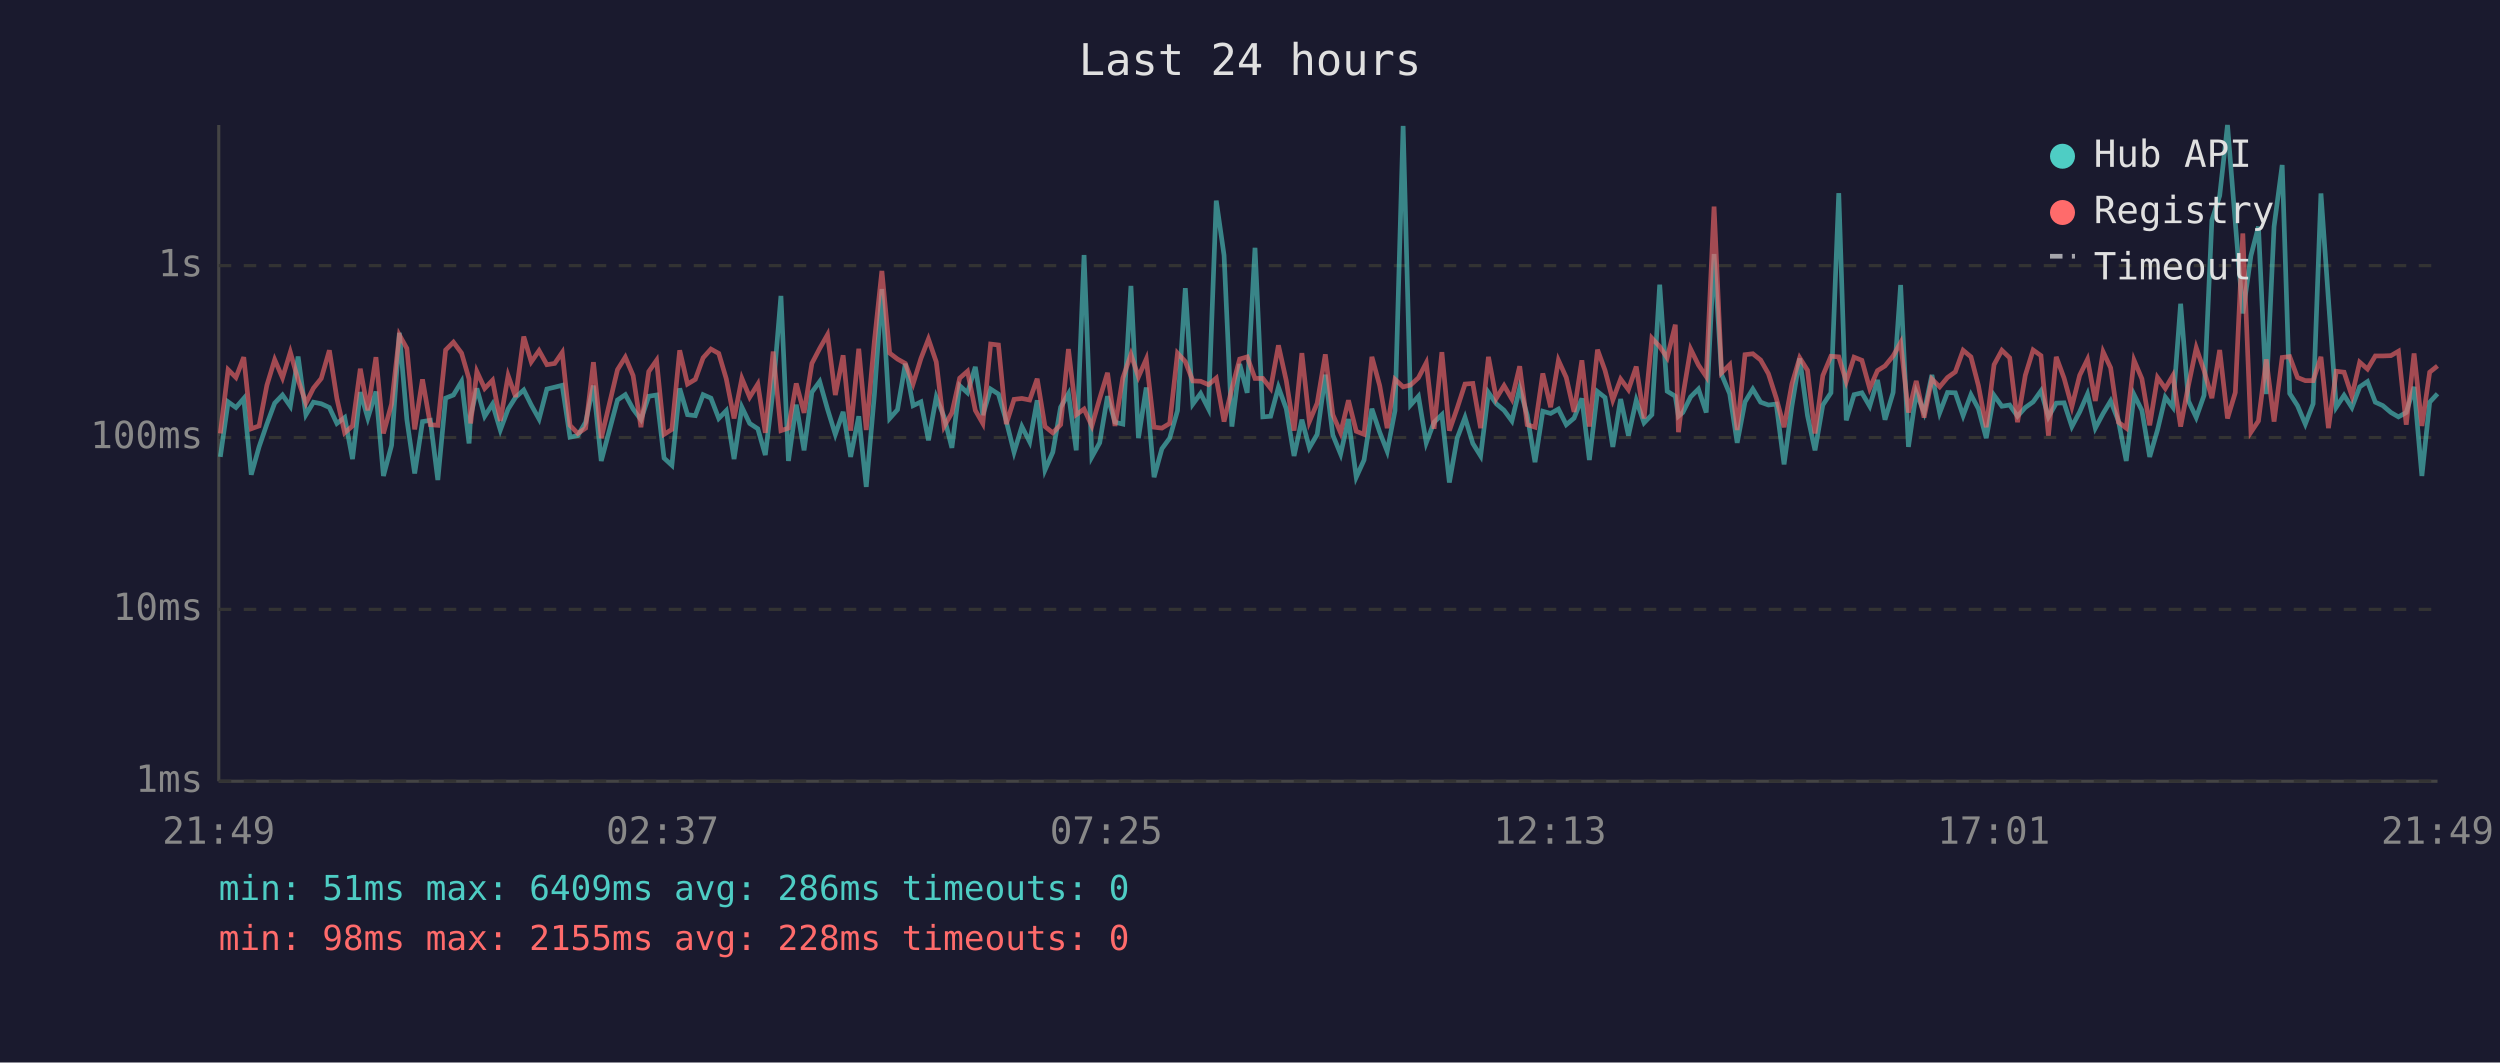
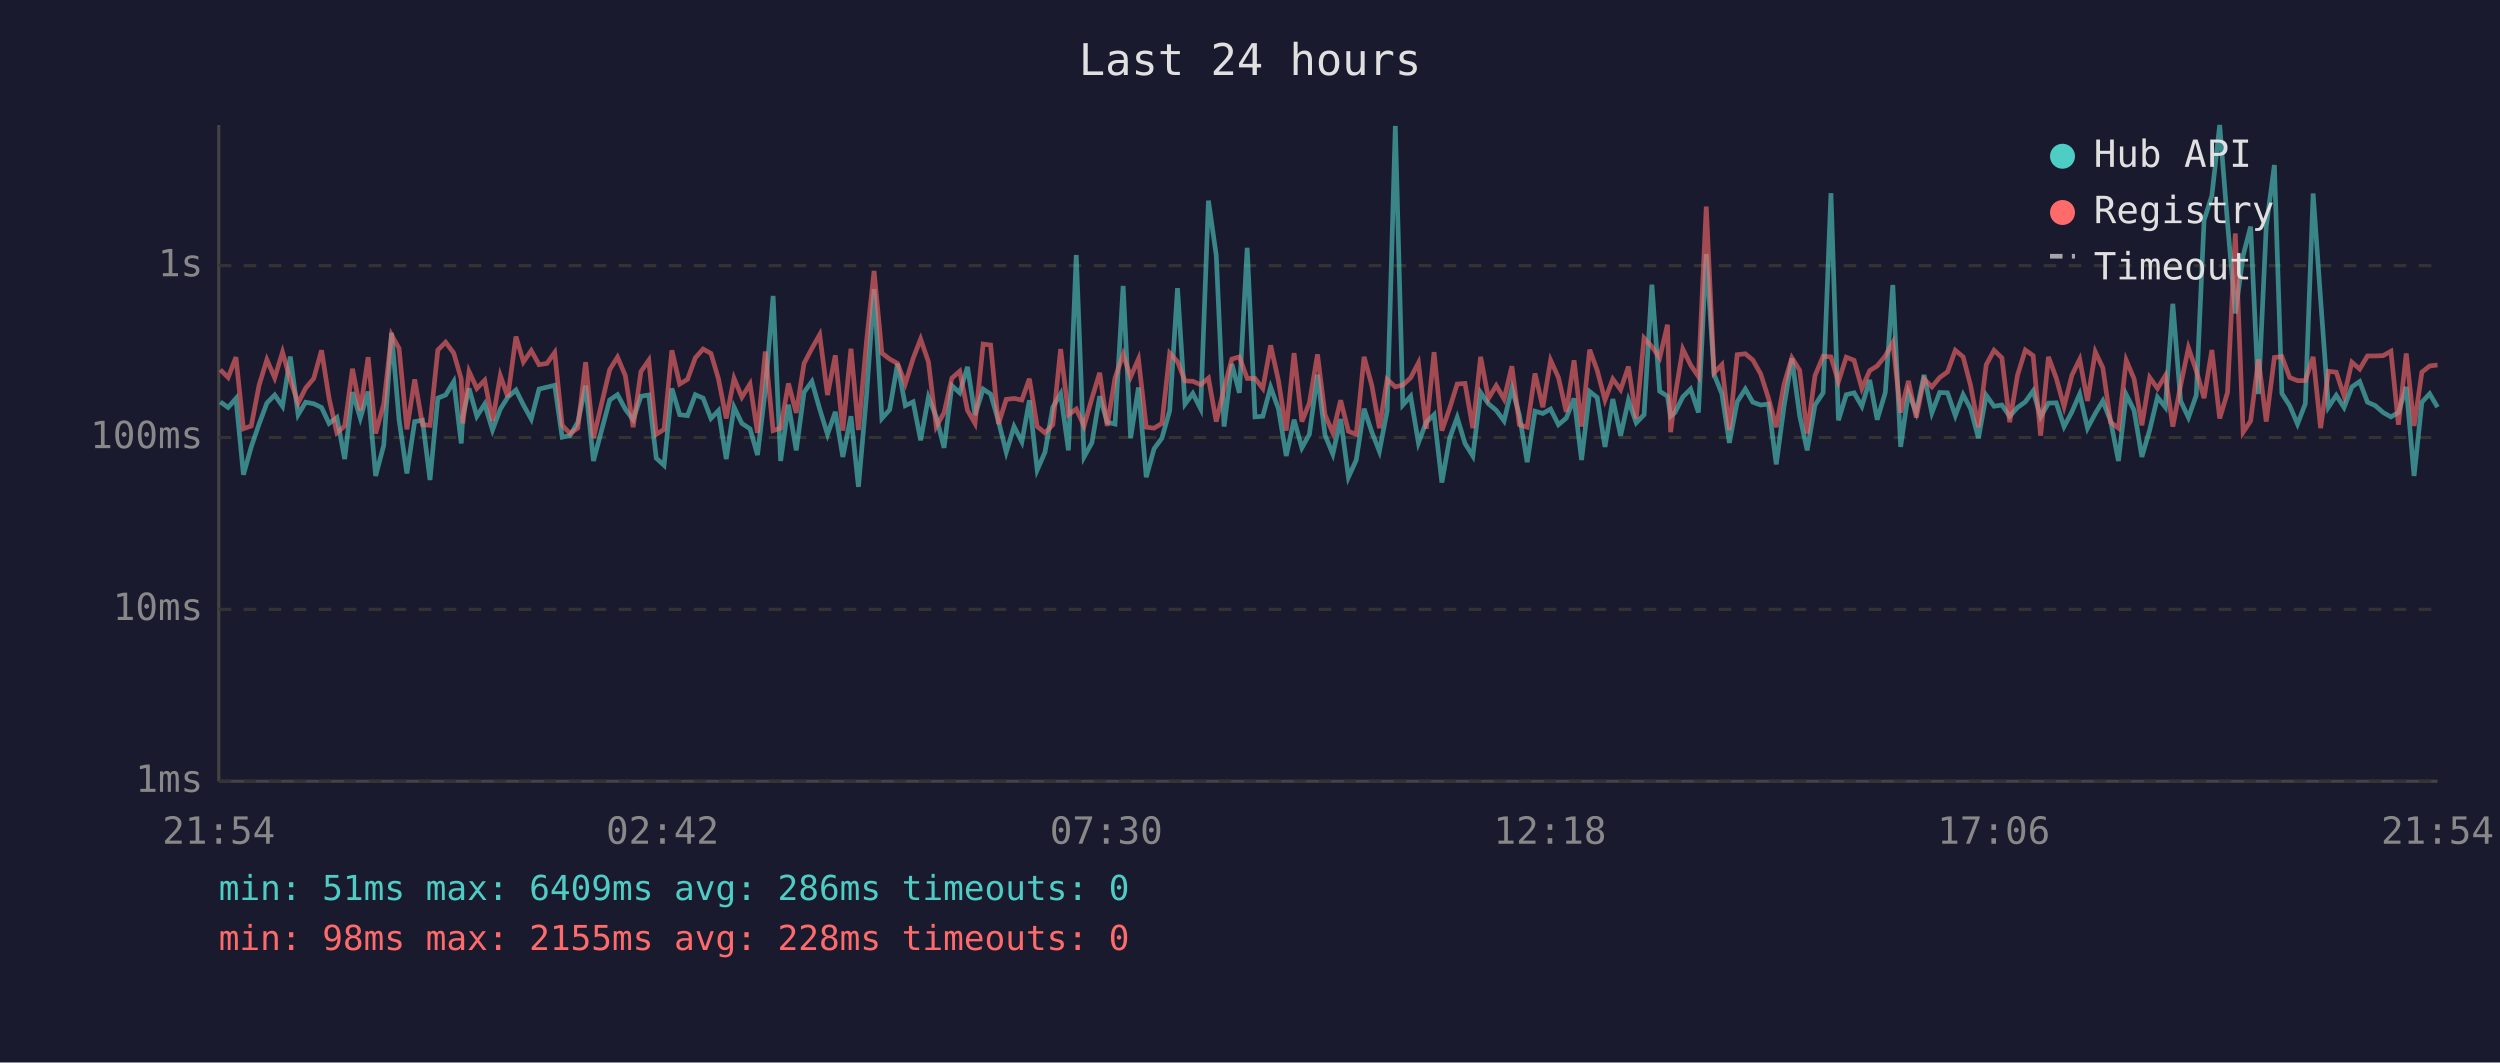
<svg xmlns="http://www.w3.org/2000/svg" viewBox="0 0 800 340" font-family="monospace" font-size="12">
  <rect width="800" height="340" fill="#1a1a2e" />
  <text x="400" y="24" fill="#e0e0e0" font-size="14" text-anchor="middle">Last 24 hours</text>
  <line x1="70" y1="40" x2="70" y2="250" stroke="#444" stroke-width="1" />
  <line x1="70" y1="250" x2="780" y2="250" stroke="#444" stroke-width="1" />
  <line x1="70" y1="250" x2="780" y2="250" stroke="#333" stroke-width="1" stroke-dasharray="4" />
  <text x="65" y="250" fill="#888" text-anchor="end" dominant-baseline="middle">1ms</text>
  <line x1="70" y1="195" x2="780" y2="195" stroke="#333" stroke-width="1" stroke-dasharray="4" />
  <text x="65" y="195" fill="#888" text-anchor="end" dominant-baseline="middle">10ms</text>
  <line x1="70" y1="140" x2="780" y2="140" stroke="#333" stroke-width="1" stroke-dasharray="4" />
  <text x="65" y="140" fill="#888" text-anchor="end" dominant-baseline="middle">100ms</text>
  <line x1="70" y1="85" x2="780" y2="85" stroke="#333" stroke-width="1" stroke-dasharray="4" />
  <text x="65" y="85" fill="#888" text-anchor="end" dominant-baseline="middle">1s</text>
-   <text x="70" y="270" fill="#888" text-anchor="middle">21:49</text>
-   <text x="212" y="270" fill="#888" text-anchor="middle">02:37</text>
-   <text x="354" y="270" fill="#888" text-anchor="middle">07:25</text>
-   <text x="496" y="270" fill="#888" text-anchor="middle">12:13</text>
-   <text x="638" y="270" fill="#888" text-anchor="middle">17:01</text>
-   <text x="780" y="270" fill="#888" text-anchor="middle">21:49</text>
-   <polyline points="70.5,146.2 73.0,128.6 75.5,130.4 78.0,127.5 80.4,151.9 82.9,143.0 85.4,135.7 87.9,129.0 90.4,126.4 92.9,130.0 95.4,114.1 97.9,132.7 100.3,128.7 102.8,129.2 105.4,130.4 107.8,135.5 110.3,133.6 112.8,146.9 115.3,125.5 117.7,133.8 120.3,125.3 122.7,152.3 125.3,142.5 127.8,106.5 130.2,134.3 132.7,151.5 135.2,134.9 137.7,134.5 140.1,153.6 142.6,127.4 145.1,126.4 147.7,122.1 150.1,141.9 150.6,133.2 152.6,124.3 155.1,133.2 157.6,129.3 160.1,137.6 162.6,130.9 165.0,127.1 167.6,124.8 170.0,129.6 172.5,134.1 175.0,124.5 177.5,123.9 179.9,123.3 182.4,139.9 184.9,139.4 187.4,135.1 189.9,123.4 192.4,147.5 197.6,128.0 200.1,126.3 202.6,130.9 205.1,134.3 207.6,126.8 210.1,126.4 212.5,146.6 215.0,148.9 217.5,124.3 220.0,132.7 222.5,133.0 225.0,126.3 227.5,127.4 230.0,133.9 232.4,131.4 234.9,146.9 237.4,130.3 239.9,135.5 242.5,137.2 244.9,145.6 247.4,124.7 249.9,94.7 252.3,147.5 254.8,129.5 257.3,144.1 259.8,125.5 262.3,122.1 264.8,130.9 267.3,139.0 269.8,131.8 272.2,146.2 274.8,133.2 277.2,155.8 279.8,126.4 282.2,92.5 284.7,133.9 287.2,131.1 289.7,116.4 292.2,129.8 294.7,128.6 297.1,140.9 299.6,127.1 302.1,133.4 304.6,143.3 307.1,123.4 309.6,125.7 312.1,117.4 314.5,132.8 317.0,124.5 319.5,126.1 322.0,134.7 324.5,144.7 327.0,136.5 329.5,141.4 331.9,128.1 334.4,150.4 336.9,144.7 339.4,130.3 341.9,126.0 344.4,144.1 346.9,81.6 349.4,146.2 351.9,141.7 354.4,126.8 356.8,135.1 359.3,135.7 361.9,91.5 364.3,140.2 366.8,124.0 369.3,152.7 371.8,143.6 374.3,140.2 376.8,131.4 379.3,92.2 381.7,129.3 384.2,125.9 386.7,130.8 389.2,64.2 391.7,81.7 394.2,136.5 396.7,116.5 399.1,125.7 401.6,79.3 404.1,133.4 406.6,133.2 409.1,123.9 411.6,130.8 414.1,145.9 416.6,134.3 419.0,143.3 421.5,139.0 424.1,119.9 426.5,139.2 429.0,145.3 431.5,134.1 434.0,152.7 436.5,147.2 439.0,130.8 441.5,138.3 443.9,144.4 446.4,131.4 449.0,40.3 451.4,129.6 453.9,126.8 456.4,141.7 458.9,135.1 461.4,132.7 463.8,154.4 466.3,140.2 468.8,133.6 471.3,141.9 473.8,145.9 476.3,125.6 478.8,129.2 481.3,131.3 483.8,134.7 486.3,124.2 488.7,132.8 491.2,147.9 493.7,131.6 496.2,132.3 498.7,130.9 501.2,135.9 503.7,133.8 506.2,127.5 508.6,147.2 511.2,125.3 513.6,127.2 516.1,143.0 518.6,127.7 521.1,139.4 523.6,128.1 526.1,135.3 528.6,132.7 531.1,91.1 533.5,125.2 536.1,126.8 537.1,133.2 538.5,132.0 541.0,127.0 543.5,124.5 546.0,132.0 548.5,81.3 550.9,119.8 553.5,126.0 555.9,141.7 558.4,128.6 560.9,124.5 563.4,128.7 565.9,129.6 568.4,129.3 570.9,148.6 573.4,130.0 575.9,114.7 578.4,133.0 580.8,144.1 583.3,129.6 585.9,125.7 588.4,61.8 590.8,134.5 593.3,126.3 595.8,125.7 598.3,130.0 600.8,121.6 603.2,134.3 605.8,125.6 608.2,91.2 610.7,143.0 613.2,125.6 615.7,132.0 618.2,120.0 620.7,132.1 623.2,125.6 625.7,125.7 628.2,133.0 630.7,126.3 633.1,130.8 635.6,140.2 638.1,126.5 640.6,130.0 643.1,129.6 645.6,133.2 648.1,130.4 650.6,128.6 653.1,125.1 655.5,133.4 658.0,129.0 660.5,128.9 663.0,136.5 665.5,131.8 668.0,126.1 670.5,137.0 673.0,132.3 675.4,128.3 677.9,134.7 680.4,147.5 682.9,126.3 685.4,131.3 687.9,146.2 690.4,137.6 692.9,127.1 695.3,130.3 697.8,97.2 700.3,128.3 702.8,133.6 705.3,126.5 707.8,70.5 710.3,62.6 712.8,40.0 715.3,71.3 717.7,100.3 720.3,81.8 722.7,72.5 725.2,126.1 727.7,72.5 730.3,52.8 732.7,125.9 735.2,129.8 737.7,135.7 740.2,129.2 742.7,61.9 745.1,95.9 747.6,130.3 750.1,126.5 752.6,130.4 755.1,123.8 757.6,122.1 760.1,128.7 762.5,129.8 765.1,132.0 767.5,133.4 770.0,132.0 772.5,123.8 775.0,152.3 777.5,128.7 780.0,126.0" fill="none" stroke="#4ecdc4" stroke-width="1.5" opacity="0.6" />
-   <polyline points="70.5,138.7 73.0,118.3 75.5,120.8 78.0,114.3 80.4,137.2 82.9,136.3 85.4,123.3 87.9,115.1 90.4,120.9 92.9,112.7 95.4,121.6 97.9,129.0 100.3,124.2 102.8,121.1 105.4,112.1 107.8,127.5 110.3,138.5 112.8,136.3 115.3,118.0 117.7,131.3 120.3,114.3 122.7,138.7 125.3,129.3 127.8,107.2 130.2,111.5 132.7,137.4 135.2,121.4 137.7,135.9 140.1,136.1 142.6,112.0 145.1,109.5 147.7,113.0 150.1,121.3 150.6,135.5 152.6,118.9 155.1,124.3 157.6,121.7 160.1,134.7 162.6,120.2 165.0,127.0 167.6,107.7 170.0,115.8 172.5,112.2 175.0,116.7 177.5,116.3 179.9,112.8 182.4,136.1 184.9,138.7 187.4,137.0 189.9,115.9 192.4,140.2 197.6,118.3 200.1,114.3 202.6,120.2 205.1,136.7 207.6,118.9 210.1,115.3 212.5,139.0 215.0,137.4 217.5,112.1 220.0,122.9 222.5,121.4 225.0,114.5 227.5,111.7 230.0,113.1 232.4,121.2 234.9,133.9 237.4,121.1 239.9,127.1 242.5,122.9 244.9,138.5 247.4,112.5 249.9,137.8 252.3,137.0 254.8,122.7 257.3,132.1 259.8,116.3 262.3,111.5 264.8,107.1 267.3,126.4 269.8,113.7 272.2,137.8 274.8,111.6 277.2,137.6 279.8,109.2 282.2,86.7 284.7,113.0 287.2,114.9 289.7,116.3 292.2,122.8 294.7,114.7 297.1,108.5 299.6,115.8 302.1,136.5 304.6,132.1 307.1,121.0 309.6,118.8 312.1,131.3 314.5,135.5 317.0,110.1 319.5,110.4 322.0,135.7 324.5,127.8 327.0,127.5 329.5,128.0 331.9,121.2 334.4,136.5 336.9,138.5 339.4,135.9 341.9,111.7 344.4,132.7 346.9,130.9 349.4,136.3 351.9,127.5 354.4,119.3 356.8,136.3 359.3,121.0 361.9,113.4 364.3,120.6 366.8,114.9 369.3,136.7 371.8,137.0 374.3,135.5 376.8,113.0 379.3,115.7 381.7,121.9 384.2,122.0 386.7,123.1 389.2,121.0 391.7,134.9 394.2,124.3 396.7,114.9 399.1,114.2 401.6,121.1 404.1,121.1 406.6,124.3 409.1,110.5 411.6,121.8 414.1,137.8 416.6,113.0 419.0,134.9 421.5,129.0 424.1,113.4 426.5,132.7 429.0,138.5 431.5,128.1 434.0,138.0 436.5,139.0 439.0,114.2 441.5,123.4 443.9,137.0 446.4,121.4 449.0,123.8 451.4,123.2 453.9,120.9 456.4,116.1 458.9,137.2 461.4,112.7 463.8,137.8 466.3,130.6 468.8,122.9 471.3,122.7 473.8,137.0 476.3,114.2 478.8,127.5 481.3,123.4 483.8,127.7 486.3,117.2 488.7,135.9 491.2,136.7 493.7,119.5 496.2,130.3 498.7,115.3 501.2,120.8 503.7,131.8 506.2,115.3 508.6,136.5 511.2,111.9 513.6,118.5 516.1,128.0 518.6,121.3 521.1,124.7 523.6,117.3 526.1,133.9 528.6,108.2 531.1,110.9 533.5,114.5 536.1,103.9 537.1,138.3 538.5,126.8 541.0,111.7 543.5,116.8 546.0,120.5 548.5,66.1 550.9,119.3 553.5,116.7 555.9,137.6 558.4,113.5 560.9,113.2 563.4,115.2 565.9,119.6 568.4,127.4 570.9,136.7 573.4,122.9 575.9,114.5 578.4,118.5 580.8,138.7 583.3,120.2 585.9,114.0 588.4,114.2 590.8,122.1 593.3,114.3 595.8,115.3 598.3,124.3 600.8,118.6 603.2,117.1 605.8,113.9 608.2,109.6 610.7,132.0 613.2,121.9 615.7,133.6 618.2,121.3 620.7,123.8 623.2,120.8 625.7,119.0 628.2,112.1 630.7,114.2 633.1,123.4 635.6,136.7 638.1,116.7 640.6,112.1 643.1,114.5 645.6,135.1 648.1,120.1 650.6,112.0 653.1,113.8 655.5,139.4 658.0,114.2 660.5,121.0 663.0,130.1 665.5,120.1 668.0,115.0 670.5,128.3 673.0,112.6 675.4,117.7 677.9,135.1 680.4,137.0 682.9,115.3 685.4,121.2 687.9,136.1 690.4,120.8 692.9,124.3 695.3,120.2 697.8,136.5 700.3,123.3 702.8,111.3 705.3,118.6 707.8,127.4 710.3,112.0 712.8,133.9 715.3,125.6 717.7,74.7 720.3,138.3 722.7,134.7 725.2,115.0 727.7,134.9 730.3,114.4 732.7,114.1 735.2,120.8 737.7,121.8 740.2,121.8 742.7,114.2 745.1,137.0 747.6,118.8 750.1,119.1 752.6,126.7 755.1,115.9 757.6,118.1 760.1,113.9 762.5,113.9 765.1,113.8 767.5,112.4 770.0,135.9 772.5,113.1 775.0,136.3 777.5,119.1 780.0,117.1" fill="none" stroke="#ff6b6b" stroke-width="1.5" opacity="0.6" />
+   <text x="70" y="270" fill="#888" text-anchor="middle">21:54</text>
+   <text x="212" y="270" fill="#888" text-anchor="middle">02:42</text>
+   <text x="354" y="270" fill="#888" text-anchor="middle">07:30</text>
+   <text x="496" y="270" fill="#888" text-anchor="middle">12:18</text>
+   <text x="638" y="270" fill="#888" text-anchor="middle">17:06</text>
+   <text x="780" y="270" fill="#888" text-anchor="middle">21:54</text>
+   <polyline points="70.5,128.6 73.0,130.4 75.5,127.5 77.9,151.9 80.4,143.0 82.9,135.7 85.4,129.0 87.9,126.4 90.4,130.0 92.9,114.1 95.4,132.7 97.8,128.7 100.4,129.2 102.9,130.4 105.3,135.5 107.8,133.6 110.3,146.9 112.8,125.5 115.3,133.8 117.8,125.3 120.2,152.3 122.8,142.5 125.3,106.5 127.7,134.3 130.2,151.5 132.7,134.9 135.2,134.5 137.6,153.6 140.1,127.4 142.6,126.4 145.2,122.1 147.6,141.9 148.1,133.2 150.1,124.3 152.6,133.2 155.1,129.3 157.6,137.6 160.1,130.9 162.5,127.1 165.1,124.8 167.5,129.6 170.0,134.1 172.5,124.5 175.0,123.9 177.5,123.3 179.9,139.9 182.4,139.4 184.9,135.1 187.4,123.4 189.9,147.5 195.1,128.0 197.6,126.3 200.1,130.9 202.6,134.3 205.1,126.8 207.6,126.4 210.0,146.6 212.5,148.9 215.0,124.3 217.5,132.7 220.0,133.0 222.5,126.3 225.0,127.4 227.5,133.9 229.9,131.4 232.4,146.9 234.9,130.3 237.4,135.5 240.0,137.2 242.4,145.6 244.9,124.7 247.4,94.7 249.8,147.5 252.3,129.5 254.8,144.1 257.3,125.5 259.8,122.1 262.3,130.9 264.8,139.0 267.3,131.8 269.7,146.2 272.3,133.2 274.7,155.8 277.3,126.4 279.7,92.5 282.2,133.9 284.7,131.1 287.2,116.4 289.7,129.8 292.2,128.6 294.6,140.9 297.1,127.1 299.6,133.4 302.1,143.3 304.6,123.4 307.1,125.7 309.6,117.4 312.0,132.8 314.6,124.5 317.0,126.1 319.5,134.7 322.0,144.7 324.5,136.5 327.0,141.4 329.4,128.1 331.9,150.4 334.4,144.7 336.9,130.3 339.4,126.0 341.9,144.1 344.4,81.6 346.9,146.2 349.4,141.7 351.9,126.8 354.3,135.1 356.8,135.7 359.4,91.5 361.8,140.2 364.3,124.0 366.8,152.7 369.3,143.6 371.8,140.2 374.3,131.4 376.8,92.2 379.2,129.3 381.7,125.9 384.2,130.8 386.7,64.2 389.2,81.7 391.7,136.5 394.2,116.5 396.6,125.7 399.1,79.3 401.6,133.4 404.1,133.2 406.6,123.9 409.1,130.8 411.6,145.9 414.1,134.3 416.6,143.3 419.0,139.0 421.6,119.9 424.0,139.2 426.5,145.3 429.0,134.1 431.5,152.7 434.0,147.2 436.5,130.8 439.0,138.3 441.4,144.4 443.9,131.4 446.5,40.3 448.9,129.6 451.4,126.8 453.9,141.7 456.4,135.1 458.9,132.7 461.4,154.4 463.9,140.2 466.3,133.6 468.8,141.9 471.3,145.9 473.8,125.6 476.3,129.2 478.8,131.3 481.3,134.7 483.8,124.2 486.2,132.8 488.7,147.9 491.2,131.6 493.7,132.3 496.2,130.9 498.7,135.9 501.2,133.8 503.7,127.5 506.1,147.2 508.7,125.3 511.1,127.2 513.6,143.0 516.1,127.7 518.6,139.4 521.1,128.1 523.6,135.3 526.1,132.7 528.6,91.1 531.1,125.2 533.6,126.8 534.6,133.2 536.0,132.0 538.5,127.0 541.0,124.5 543.5,132.0 546.0,81.3 548.5,119.8 551.0,126.0 553.4,141.7 555.9,128.6 558.5,124.5 560.9,128.7 563.4,129.6 565.9,129.3 568.4,148.6 570.9,130.0 573.4,114.7 575.9,133.0 578.3,144.1 580.8,129.6 583.4,125.7 585.9,61.8 588.3,134.5 590.8,126.3 593.3,125.7 595.8,130.0 598.3,121.6 600.7,134.3 603.3,125.6 605.7,91.2 608.2,143.0 610.7,125.6 613.2,132.0 615.7,120.0 618.2,132.1 620.7,125.6 623.2,125.7 625.7,133.0 628.2,126.3 630.6,130.8 633.1,140.2 635.6,126.5 638.1,130.0 640.6,129.6 643.1,133.2 645.6,130.4 648.1,128.6 650.6,125.1 653.0,133.4 655.5,129.0 658.0,128.9 660.5,136.5 663.0,131.8 665.5,126.1 668.0,137.0 670.5,132.3 672.9,128.3 675.4,134.7 677.9,147.5 680.4,126.3 682.9,131.3 685.4,146.2 687.9,137.6 690.4,127.1 692.9,130.3 695.3,97.2 697.8,128.3 700.3,133.6 702.8,126.5 705.3,70.5 707.8,62.6 710.3,40.0 712.8,71.3 715.3,100.3 717.8,81.8 720.2,72.5 722.7,126.1 725.2,72.5 727.8,52.8 730.2,125.9 732.7,129.8 735.2,135.7 737.7,129.2 740.2,61.9 742.6,95.9 745.1,130.3 747.6,126.5 750.1,130.4 752.6,123.8 755.1,122.1 757.6,128.7 760.1,129.8 762.6,132.0 765.1,133.4 767.5,132.0 770.0,123.8 772.5,152.3 775.0,128.7 777.5,126.0 780.0,130.3" fill="none" stroke="#4ecdc4" stroke-width="1.5" opacity="0.6" />
+   <polyline points="70.5,118.3 73.0,120.8 75.5,114.3 77.9,137.2 80.4,136.3 82.9,123.3 85.4,115.1 87.9,120.9 90.4,112.7 92.9,121.6 95.4,129.0 97.8,124.2 100.4,121.1 102.9,112.1 105.3,127.5 107.8,138.5 110.3,136.3 112.8,118.0 115.3,131.3 117.8,114.3 120.2,138.7 122.8,129.3 125.3,107.2 127.7,111.5 130.2,137.4 132.7,121.4 135.2,135.9 137.6,136.1 140.1,112.0 142.6,109.5 145.2,113.0 147.6,121.3 148.1,135.5 150.1,118.9 152.6,124.3 155.1,121.7 157.6,134.7 160.1,120.2 162.5,127.0 165.1,107.7 167.5,115.8 170.0,112.2 172.5,116.7 175.0,116.3 177.5,112.8 179.9,136.1 182.4,138.7 184.9,137.0 187.4,115.9 189.9,140.2 195.1,118.3 197.6,114.3 200.1,120.2 202.6,136.7 205.1,118.9 207.6,115.3 210.0,139.0 212.5,137.4 215.0,112.1 217.5,122.9 220.0,121.4 222.5,114.5 225.0,111.7 227.5,113.1 229.9,121.2 232.4,133.9 234.9,121.1 237.4,127.1 240.0,122.9 242.4,138.5 244.9,112.5 247.4,137.8 249.8,137.0 252.3,122.7 254.8,132.1 257.3,116.3 259.8,111.5 262.3,107.1 264.8,126.4 267.3,113.7 269.7,137.8 272.3,111.6 274.7,137.6 277.3,109.2 279.7,86.7 282.2,113.0 284.7,114.9 287.2,116.3 289.7,122.8 292.2,114.7 294.6,108.5 297.1,115.8 299.6,136.5 302.1,132.1 304.6,121.0 307.1,118.8 309.6,131.3 312.0,135.5 314.6,110.1 317.0,110.4 319.5,135.7 322.0,127.8 324.5,127.5 327.0,128.0 329.4,121.2 331.9,136.5 334.4,138.5 336.9,135.9 339.4,111.7 341.9,132.7 344.4,130.9 346.9,136.3 349.4,127.5 351.9,119.3 354.3,136.3 356.8,121.0 359.4,113.4 361.8,120.6 364.3,114.9 366.8,136.7 369.3,137.0 371.8,135.5 374.3,113.0 376.8,115.7 379.2,121.9 381.7,122.0 384.2,123.1 386.7,121.0 389.2,134.9 391.7,124.3 394.2,114.9 396.6,114.2 399.1,121.1 401.6,121.1 404.1,124.3 406.6,110.5 409.1,121.8 411.6,137.8 414.1,113.0 416.6,134.9 419.0,129.0 421.6,113.4 424.0,132.7 426.5,138.5 429.0,128.1 431.5,138.0 434.0,139.0 436.5,114.2 439.0,123.4 441.4,137.0 443.9,121.4 446.5,123.8 448.9,123.2 451.4,120.9 453.9,116.1 456.4,137.2 458.9,112.7 461.4,137.8 463.9,130.6 466.3,122.9 468.8,122.7 471.3,137.0 473.8,114.2 476.3,127.5 478.8,123.4 481.3,127.7 483.8,117.2 486.2,135.9 488.7,136.7 491.2,119.5 493.7,130.3 496.2,115.3 498.7,120.8 501.2,131.8 503.7,115.3 506.1,136.5 508.7,111.9 511.1,118.5 513.6,128.0 516.1,121.3 518.6,124.7 521.1,117.3 523.6,133.9 526.1,108.2 528.6,110.9 531.1,114.5 533.6,103.9 534.6,138.3 536.0,126.8 538.5,111.7 541.0,116.8 543.5,120.5 546.0,66.1 548.5,119.3 551.0,116.7 553.4,137.6 555.9,113.5 558.5,113.2 560.9,115.2 563.4,119.6 565.9,127.4 568.4,136.7 570.9,122.9 573.4,114.5 575.9,118.5 578.3,138.7 580.8,120.2 583.4,114.0 585.9,114.2 588.3,122.1 590.8,114.3 593.3,115.3 595.8,124.3 598.3,118.6 600.7,117.1 603.3,113.9 605.7,109.6 608.2,132.0 610.7,121.9 613.2,133.6 615.7,121.3 618.2,123.8 620.7,120.8 623.2,119.0 625.7,112.1 628.2,114.2 630.6,123.4 633.1,136.7 635.6,116.7 638.1,112.1 640.6,114.5 643.1,135.1 645.6,120.1 648.1,112.0 650.6,113.8 653.0,139.4 655.5,114.2 658.0,121.0 660.5,130.1 663.0,120.1 665.5,115.0 668.0,128.3 670.5,112.6 672.9,117.7 675.4,135.1 677.9,137.0 680.4,115.3 682.9,121.2 685.4,136.1 687.9,120.8 690.4,124.3 692.9,120.2 695.3,136.5 697.8,123.3 700.3,111.3 702.8,118.6 705.3,127.4 707.8,112.0 710.3,133.9 712.8,125.6 715.3,74.7 717.8,138.3 720.2,134.7 722.7,115.0 725.2,134.9 727.8,114.4 730.2,114.1 732.7,120.8 735.2,121.8 737.7,121.8 740.2,114.2 742.6,137.0 745.1,118.8 747.6,119.1 750.1,126.7 752.6,115.9 755.1,118.1 757.6,113.9 760.1,113.9 762.6,113.8 765.1,112.4 767.5,135.9 770.0,113.1 772.5,136.3 775.0,119.1 777.5,117.1 780.0,116.8" fill="none" stroke="#ff6b6b" stroke-width="1.5" opacity="0.6" />
  <circle cx="660" cy="50" r="4" fill="#4ecdc4" />
  <text x="670" y="50" fill="#e0e0e0" dominant-baseline="middle">Hub API</text>
  <circle cx="660" cy="68" r="4" fill="#ff6b6b" />
  <text x="670" y="68" fill="#e0e0e0" dominant-baseline="middle">Registry</text>
  <line x1="656" y1="82" x2="664" y2="82" stroke="#e0e0e0" stroke-width="1.5" stroke-dasharray="4,3" opacity="0.7" />
  <text x="670" y="86" fill="#e0e0e0" dominant-baseline="middle">Timeout</text>
  <text x="70" y="288" fill="#4ecdc4" font-size="11">min: 51ms  max: 6409ms  avg: 286ms  timeouts: 0</text>
  <text x="70" y="304" fill="#ff6b6b" font-size="11">min: 98ms  max: 2155ms  avg: 228ms  timeouts: 0</text>
</svg>
